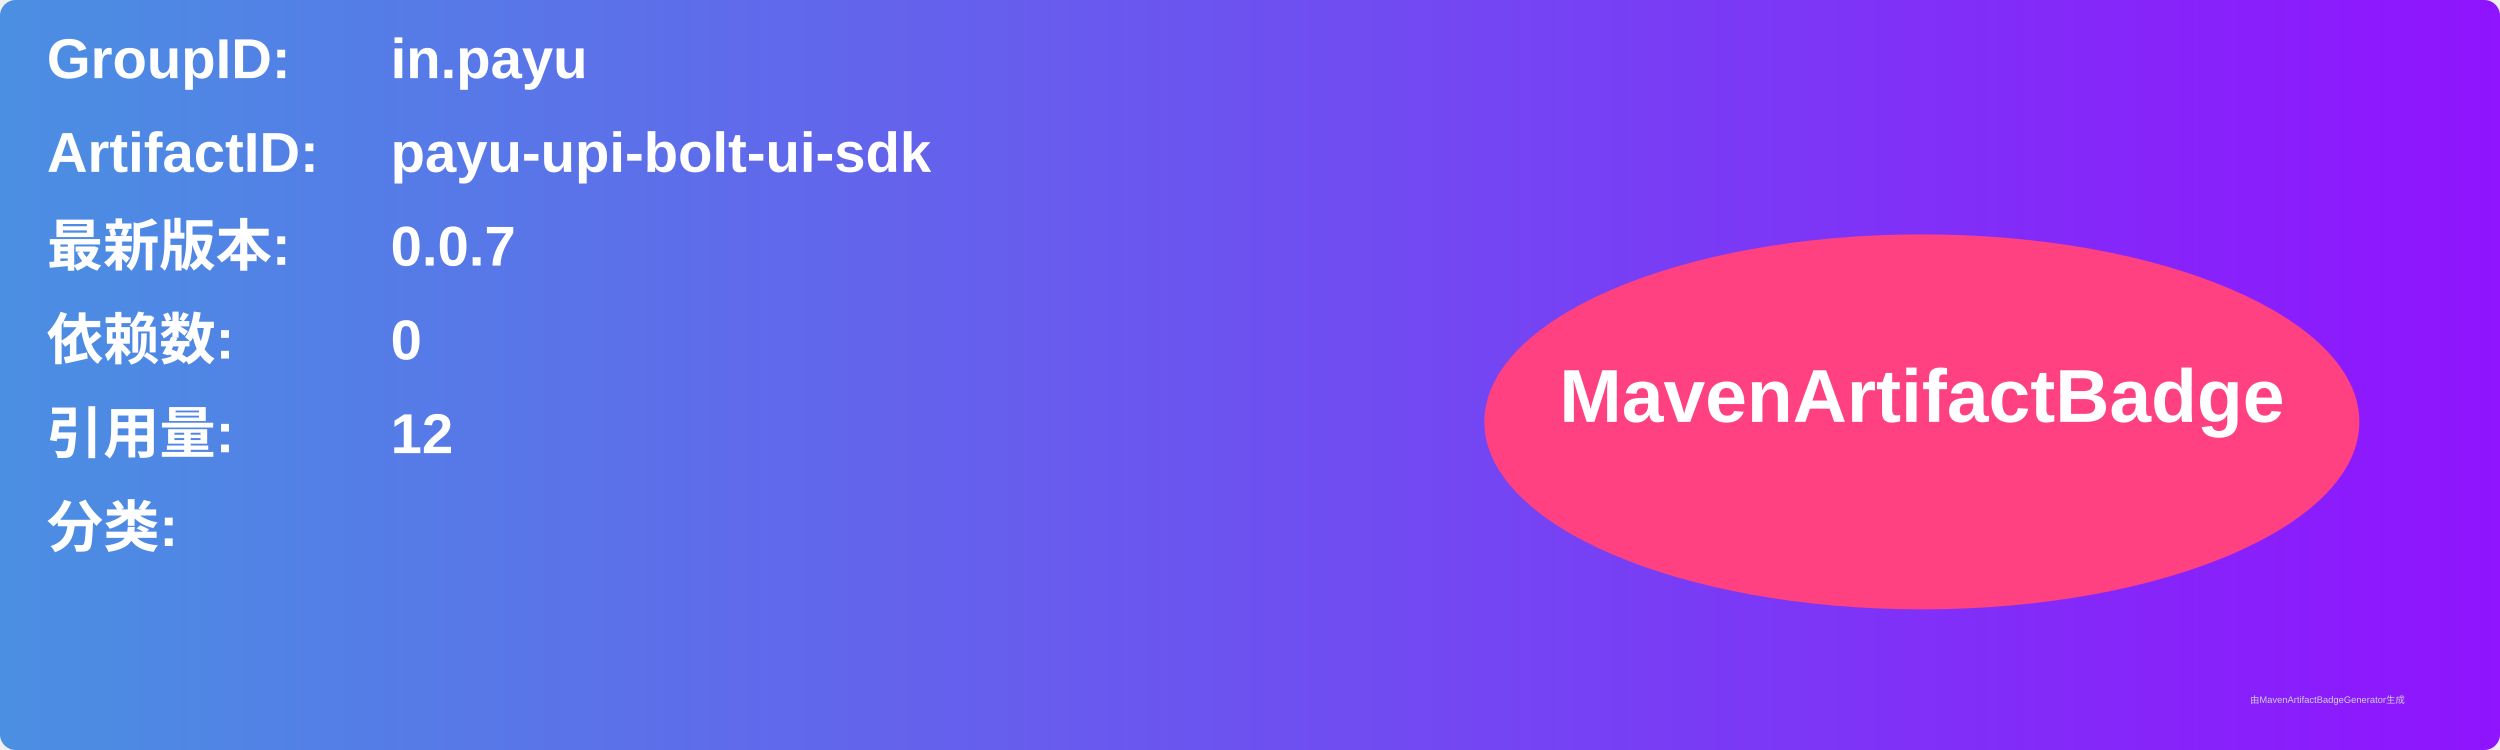
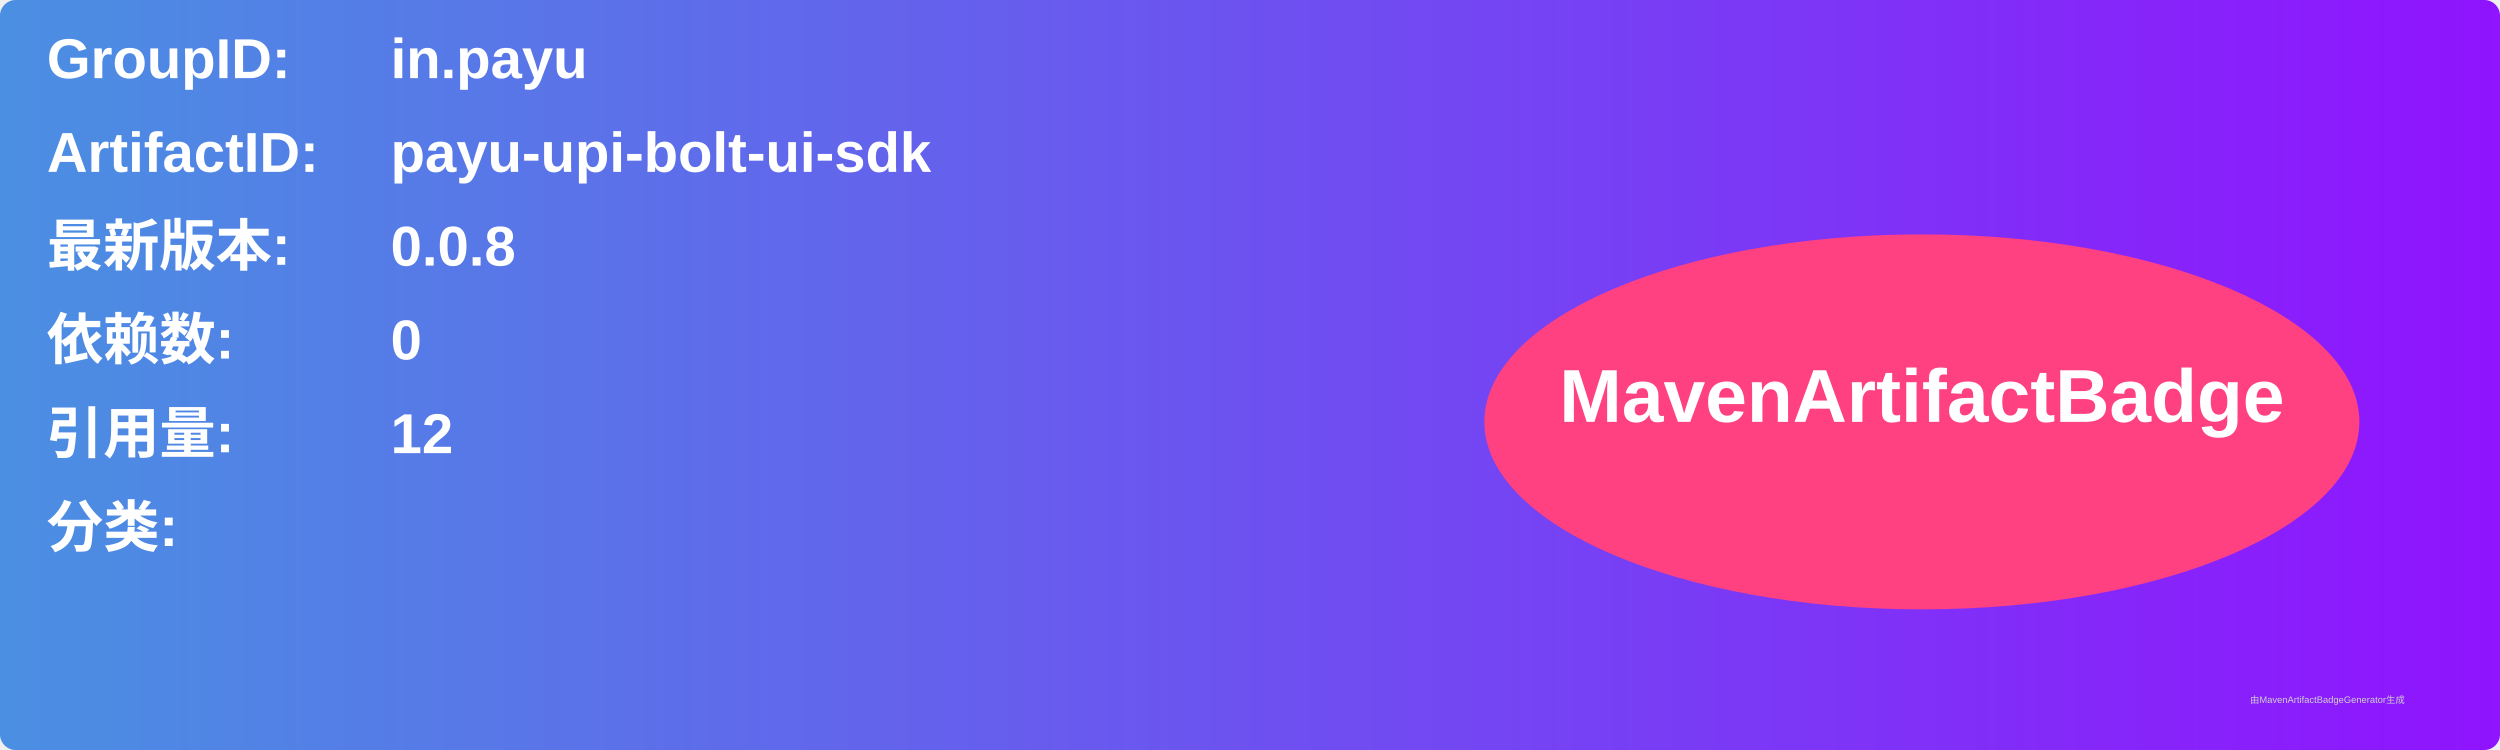
<svg xmlns="http://www.w3.org/2000/svg" width="800" height="240" viewBox="0 0 800 240">
  <linearGradient id="grad" x1="0%" y1="0%" x2="100%" y2="0%">
    <stop offset="0%" stop-color="#4a90e2" />
    <stop offset="100%" stop-color="#9013fe" />
  </linearGradient>
  <rect width="100%" height="100%" rx="5" ry="5" fill="url(#grad)" />
  <g transform="translate(15, 15)">
    <text x="0" y="10" font-family="Arial" font-size="18" fill="white" font-weight="bold" width="260">GroupID:</text>
    <text x="110" y="10" font-family="Arial" font-size="18" fill="white" font-weight="bold" width="460">in.payu</text>
    <text x="0" y="40" font-family="Arial" font-size="18" fill="white" font-weight="bold" width="260">ArtifactID:</text>
    <text x="110" y="40" font-family="Arial" font-size="18" fill="white" font-weight="bold" width="460">payu-upi-bolt-ui-sdk</text>
    <text x="0" y="70" font-family="Arial" font-size="18" fill="white" font-weight="bold">最新版本:</text>
    <text x="110" y="70" font-family="Arial" font-size="18" fill="white" font-weight="bold">
-       <tspan font-weight="bold">0.0.7</tspan>
+       <tspan font-weight="bold">0.0.8</tspan>
    </text>
    <text x="0" y="100" font-family="Arial" font-size="18" fill="white" font-weight="bold">依赖数: </text>
    <text x="110" y="100" font-family="Arial" font-size="18" fill="white">
      <tspan font-weight="bold">0</tspan>
    </text>
    <text x="0" y="130" font-family="Arial" font-size="18" fill="white" font-weight="bold">引用量: </text>
    <text x="110" y="130" font-family="Arial" font-size="18" fill="white">
      <tspan font-weight="bold">12</tspan>
    </text>
    <text x="0" y="160" font-family="Arial" font-size="18" fill="white" font-weight="bold">分类:</text>
    <text x="10" y="190" font-family="Arial" font-size="10" fill="white">
      <tspan font-weight="bold" />
    </text>
    <ellipse cx="600" cy="120" rx="140" ry="60" fill="#ff4081" />
    <text x="600" y="120" text-anchor="middle" font-family="Arial" font-size="24" fill="white" font-weight="bold">MavenArtifactBadge</text>
  </g>
  <text x="720" y="225" font-family="Arial" font-size="3" fill="#d0d0d0">由MavenArtifactBadgeGenerator生成</text>
</svg>
